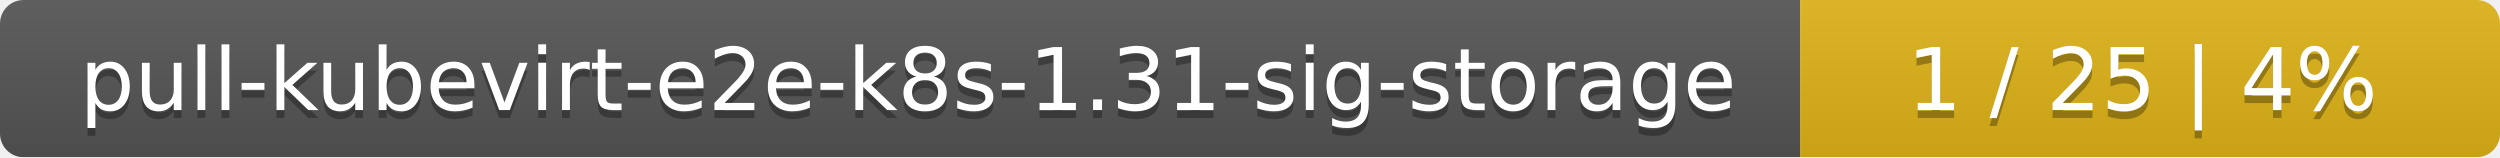
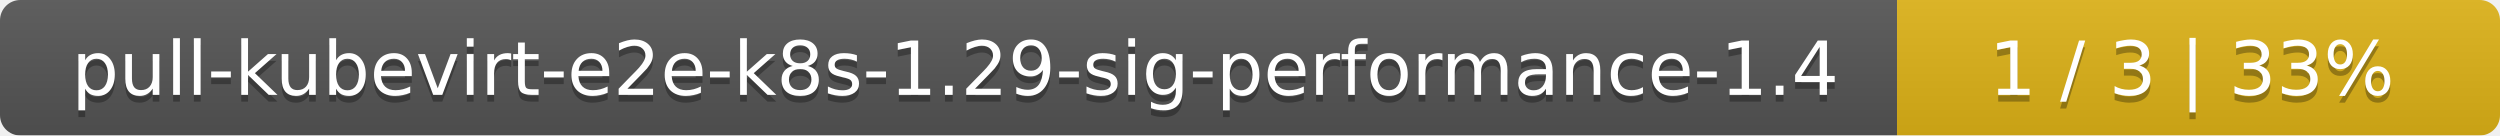
- <svg xmlns="http://www.w3.org/2000/svg" width="318" height="20">
+ <svg xmlns="http://www.w3.org/2000/svg" width="369" height="20">
  <linearGradient id="smooth" x2="0" y2="100%">
    <stop offset="0" stop-color="#bbb" stop-opacity=".1" />
    <stop offset="1" stop-opacity=".1" />
  </linearGradient>
  <mask id="round">
-     <rect width="318" height="20" rx="3" fill="#fff" />
+     <rect width="369" height="20" rx="3" fill="#fff" />
  </mask>
  <g mask="url(#round)">
-     <rect width="229" height="20" fill="#555" />
-     <rect x="229" width="89" height="20" fill="#dfb317" />
-     <rect width="318" height="20" fill="url(#smooth)" />
+     <rect width="280" height="20" fill="#555" />
+     <rect x="280" width="89" height="20" fill="#dfb317" />
+     <rect width="369" height="20" fill="url(#smooth)" />
  </g>
  <g fill="#fff" text-anchor="middle" font-family="DejaVu Sans,Verdana,Geneva,sans-serif" font-size="11">
-     <text x="115.5" y="15" fill="#010101" fill-opacity=".3">pull-kubevirt-e2e-k8s-1.31-sig-storage</text>
-     <text x="115.5" y="14">pull-kubevirt-e2e-k8s-1.31-sig-storage</text>
-     <text x="272.5" y="15" fill="#010101" fill-opacity=".3">1 / 25    |    4%</text>
-     <text x="272.5" y="14">1 / 25    |    4%</text>
+     <text x="141" y="15" fill="#010101" fill-opacity=".3">pull-kubevirt-e2e-k8s-1.29-sig-performance-1.4</text>
+     <text x="141" y="14">pull-kubevirt-e2e-k8s-1.29-sig-performance-1.4</text>
+     <text x="323.5" y="15" fill="#010101" fill-opacity=".3">1 / 3    |    33%</text>
+     <text x="323.5" y="14">1 / 3    |    33%</text>
  </g>
</svg>
